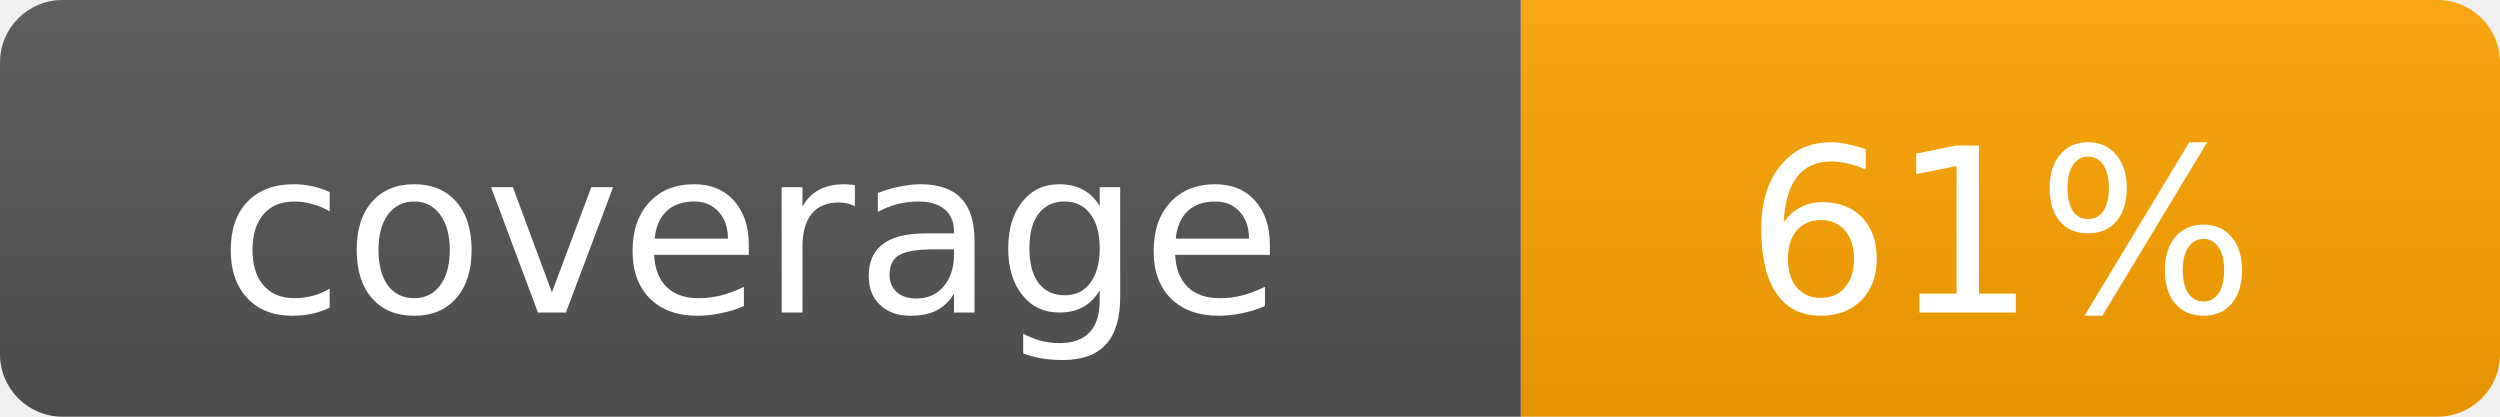
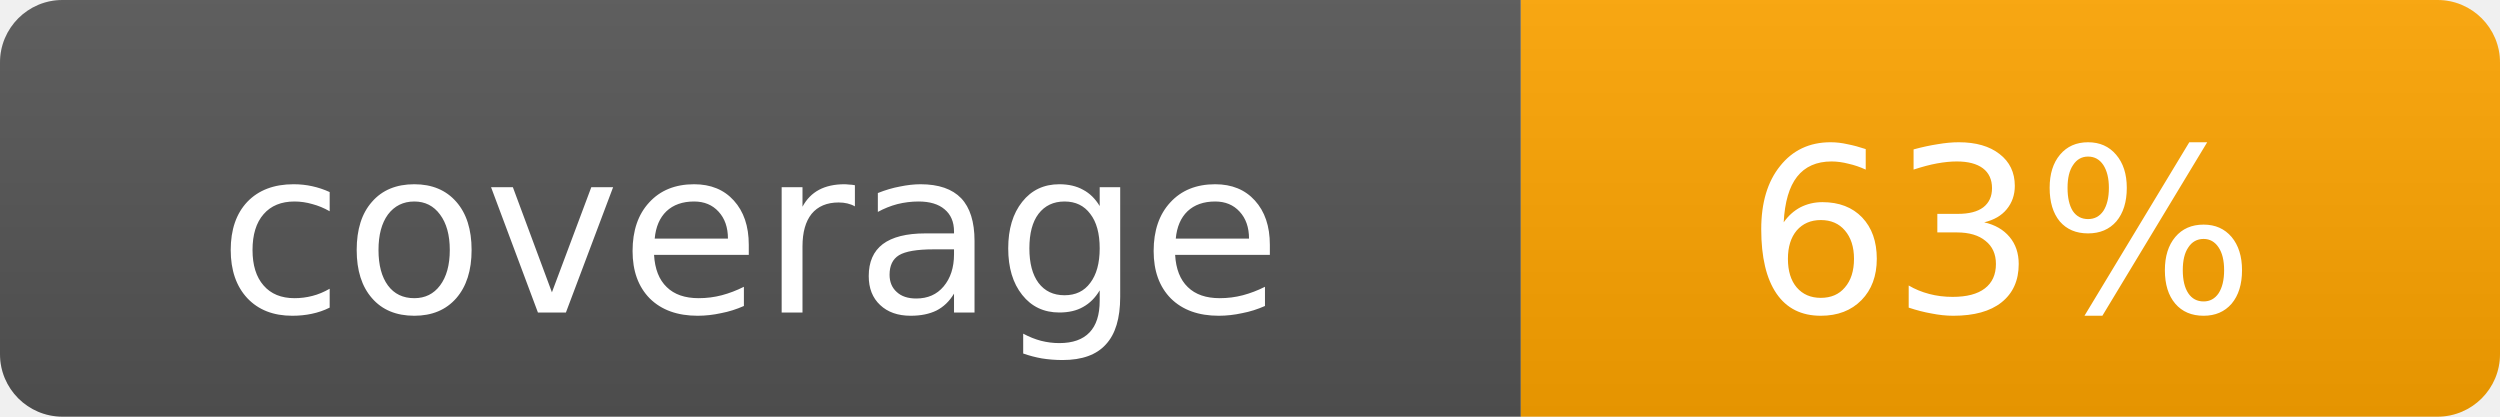
<svg xmlns="http://www.w3.org/2000/svg" width="120" height="20">
  <linearGradient id="s" x2="0" y2="100%">
    <stop offset="0" stop-color="#bbb" stop-opacity=".1" />
    <stop offset="1" stop-opacity=".1" />
  </linearGradient>
  <clipPath id="r">
    <rect width="120" height="20" rx="3" fill="#fff" />
  </clipPath>
  <g clip-path="url(#r)">
    <rect width="73" height="20" fill="#555" />
    <rect x="73" width="47" height="20" fill="orange" />
    <rect width="120" height="20" fill="url(#s)" />
  </g>
  <g fill="#fff" text-anchor="middle" font-family="Verdana,Geneva,DejaVu Sans,sans-serif" font-size="11">
    <text x="36" y="15">coverage</text>
-     <text x="96" y="15">61%</text>
+     <text x="96" y="15">63%</text>
  </g>
</svg>
